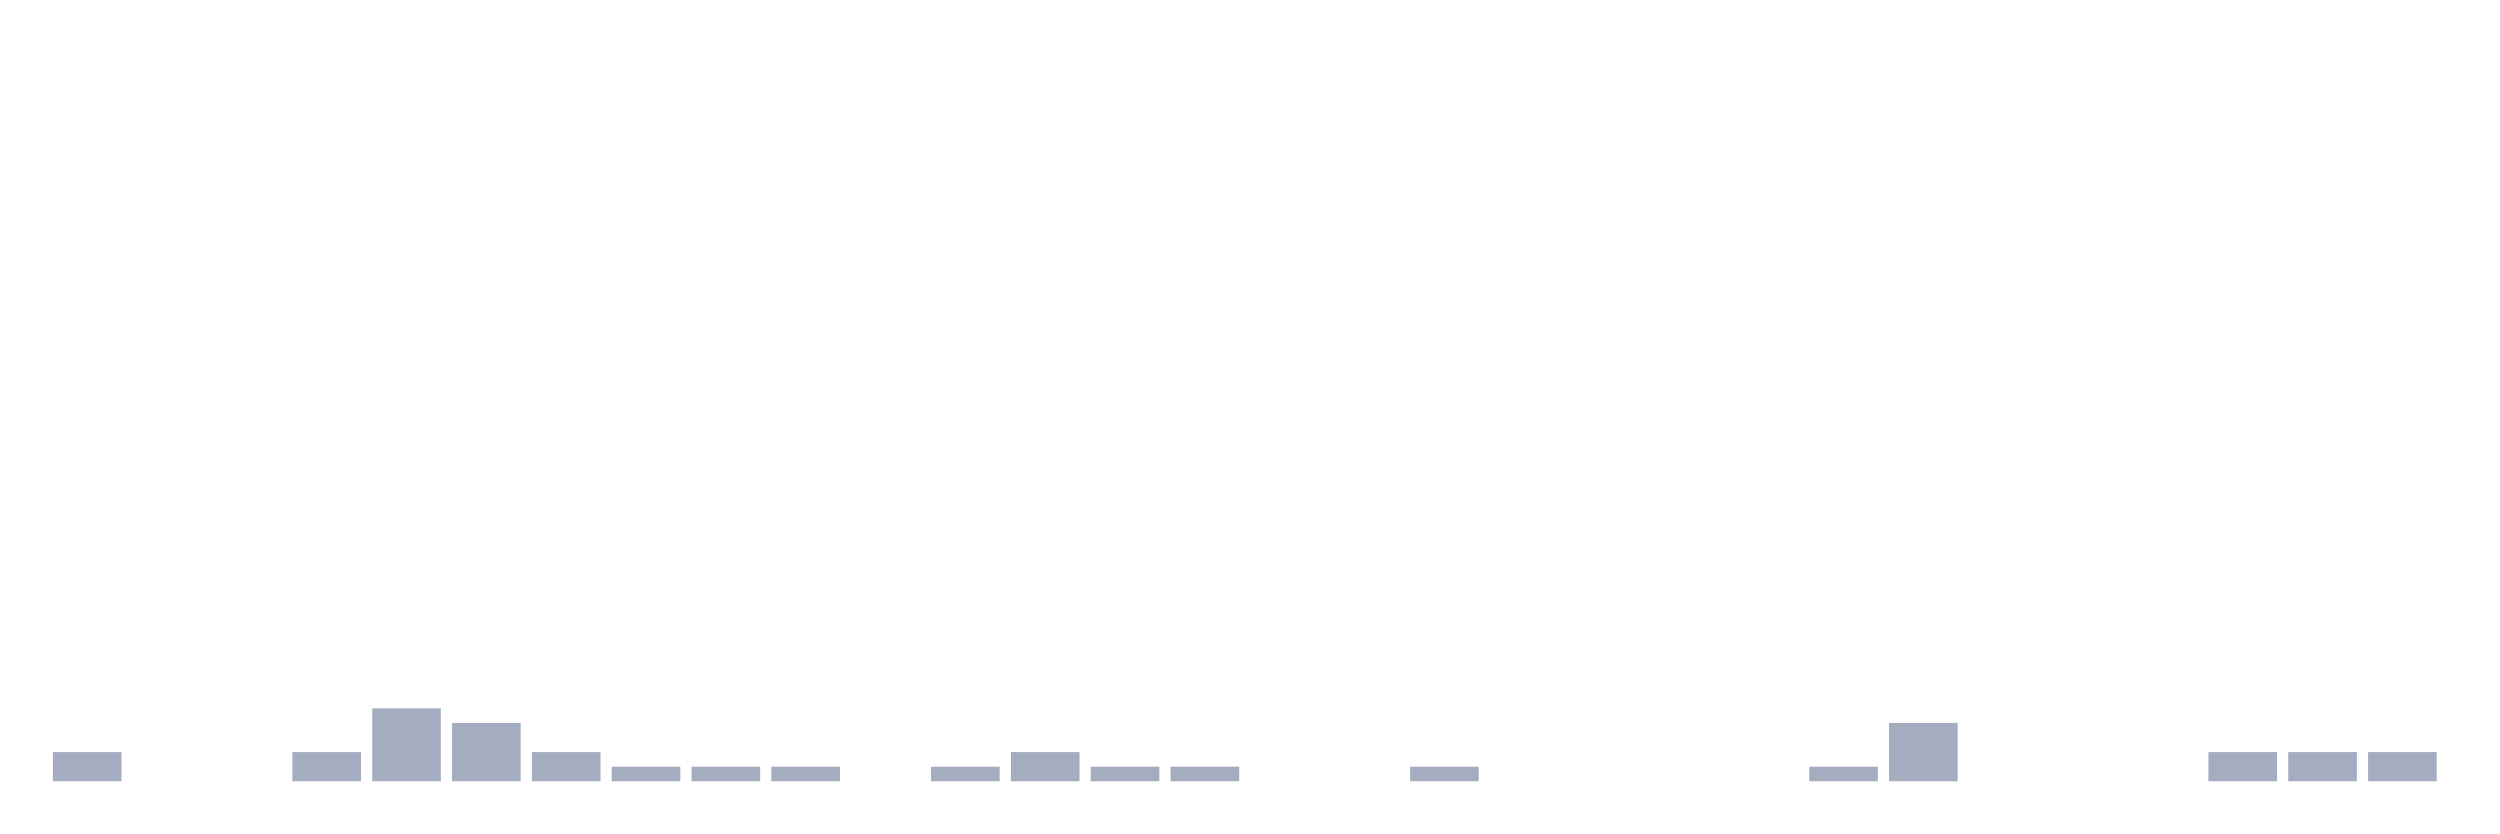
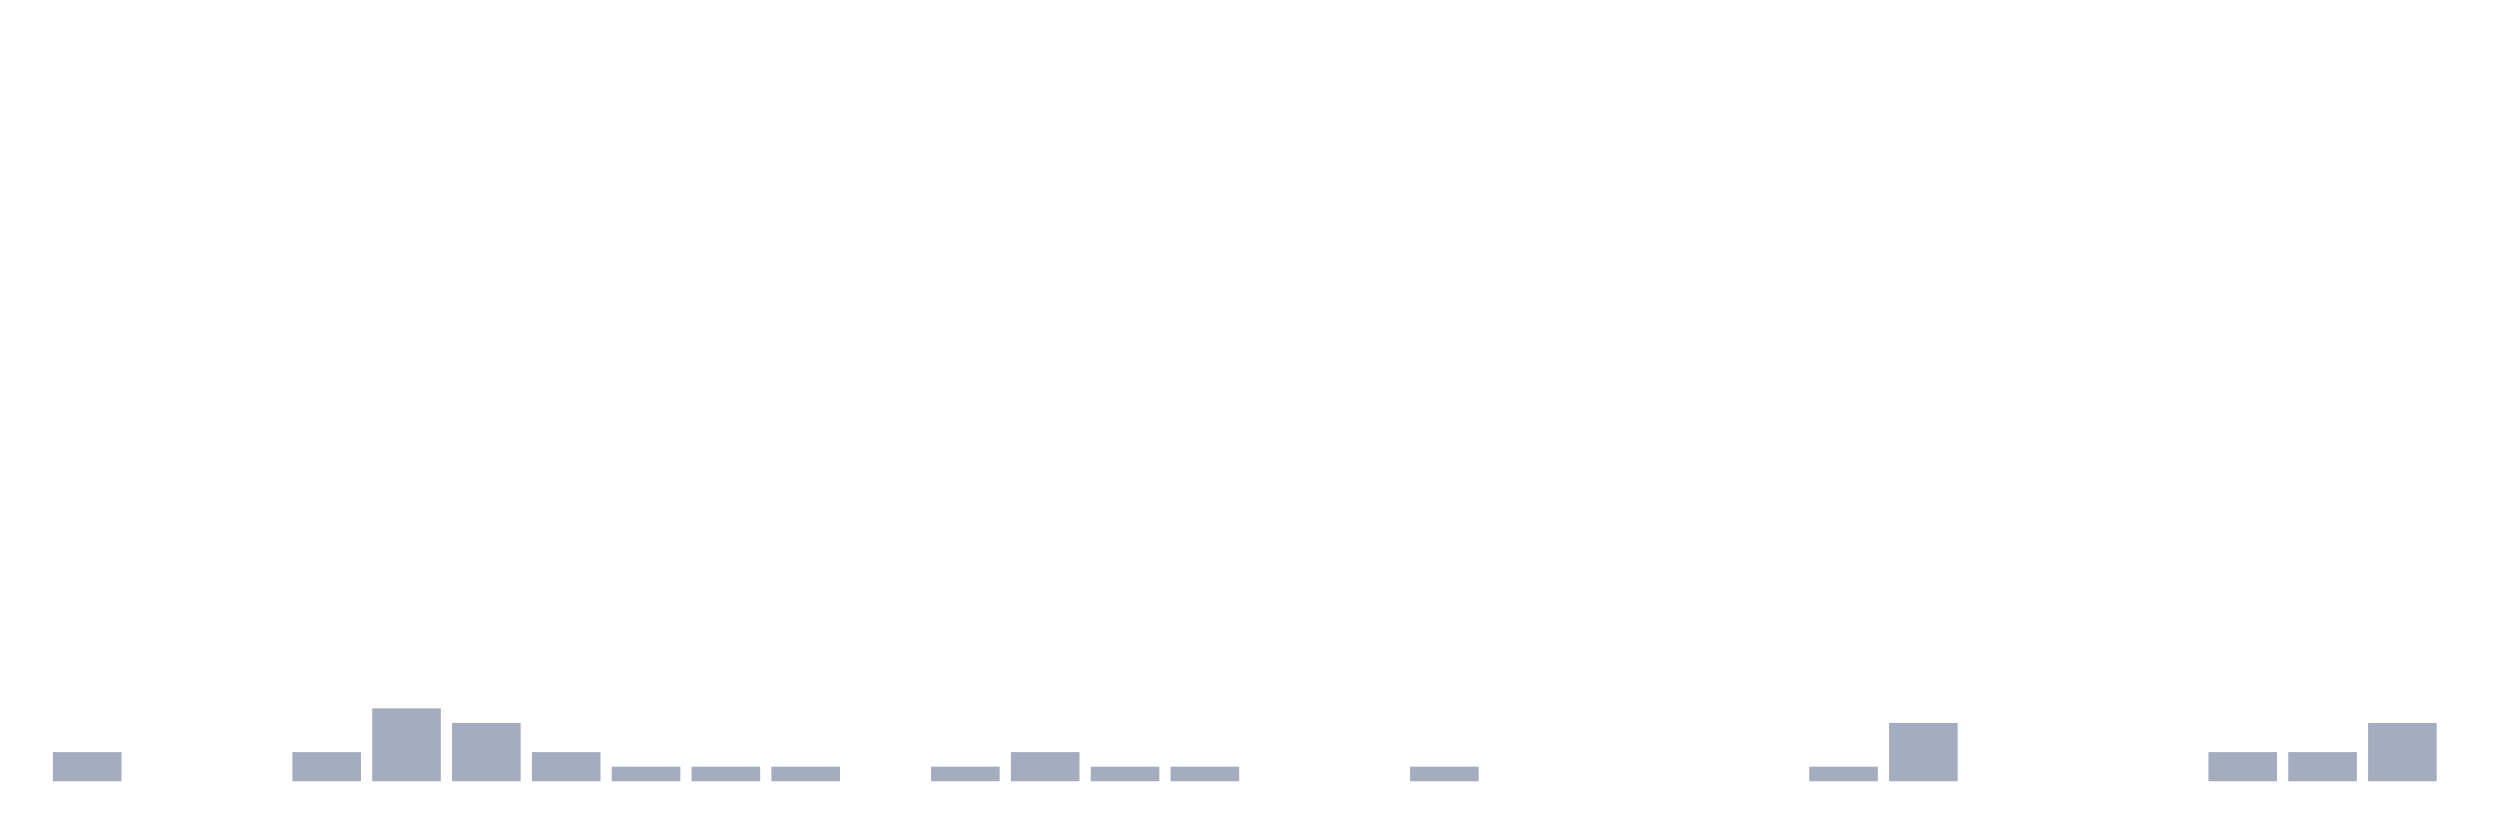
<svg xmlns="http://www.w3.org/2000/svg" viewBox="0 0 480 160">
  <g transform="translate(10,10)">
    <rect class="bar" x="0.153" width="13.175" y="134.4" height="5.6" fill="rgb(164,173,192)" />
    <rect class="bar" x="15.482" width="13.175" y="140" height="0" fill="rgb(164,173,192)" />
    <rect class="bar" x="30.81" width="13.175" y="140" height="0" fill="rgb(164,173,192)" />
    <rect class="bar" x="46.138" width="13.175" y="134.4" height="5.6" fill="rgb(164,173,192)" />
    <rect class="bar" x="61.466" width="13.175" y="126" height="14" fill="rgb(164,173,192)" />
    <rect class="bar" x="76.794" width="13.175" y="128.8" height="11.2" fill="rgb(164,173,192)" />
    <rect class="bar" x="92.123" width="13.175" y="134.4" height="5.6" fill="rgb(164,173,192)" />
    <rect class="bar" x="107.451" width="13.175" y="137.2" height="2.8" fill="rgb(164,173,192)" />
    <rect class="bar" x="122.779" width="13.175" y="137.2" height="2.8" fill="rgb(164,173,192)" />
    <rect class="bar" x="138.107" width="13.175" y="137.2" height="2.8" fill="rgb(164,173,192)" />
    <rect class="bar" x="153.436" width="13.175" y="140" height="0" fill="rgb(164,173,192)" />
    <rect class="bar" x="168.764" width="13.175" y="137.2" height="2.8" fill="rgb(164,173,192)" />
    <rect class="bar" x="184.092" width="13.175" y="134.4" height="5.6" fill="rgb(164,173,192)" />
    <rect class="bar" x="199.42" width="13.175" y="137.2" height="2.8" fill="rgb(164,173,192)" />
    <rect class="bar" x="214.748" width="13.175" y="137.2" height="2.8" fill="rgb(164,173,192)" />
    <rect class="bar" x="230.077" width="13.175" y="140" height="0" fill="rgb(164,173,192)" />
    <rect class="bar" x="245.405" width="13.175" y="140" height="0" fill="rgb(164,173,192)" />
    <rect class="bar" x="260.733" width="13.175" y="137.2" height="2.8" fill="rgb(164,173,192)" />
    <rect class="bar" x="276.061" width="13.175" y="140" height="0" fill="rgb(164,173,192)" />
    <rect class="bar" x="291.39" width="13.175" y="140" height="0" fill="rgb(164,173,192)" />
    <rect class="bar" x="306.718" width="13.175" y="140" height="0" fill="rgb(164,173,192)" />
    <rect class="bar" x="322.046" width="13.175" y="140" height="0" fill="rgb(164,173,192)" />
    <rect class="bar" x="337.374" width="13.175" y="137.2" height="2.8" fill="rgb(164,173,192)" />
    <rect class="bar" x="352.702" width="13.175" y="128.8" height="11.2" fill="rgb(164,173,192)" />
    <rect class="bar" x="368.031" width="13.175" y="140" height="0" fill="rgb(164,173,192)" />
    <rect class="bar" x="383.359" width="13.175" y="140" height="0" fill="rgb(164,173,192)" />
    <rect class="bar" x="398.687" width="13.175" y="140" height="0" fill="rgb(164,173,192)" />
    <rect class="bar" x="414.015" width="13.175" y="134.4" height="5.6" fill="rgb(164,173,192)" />
    <rect class="bar" x="429.344" width="13.175" y="134.4" height="5.6" fill="rgb(164,173,192)" />
-     <rect class="bar" x="444.672" width="13.175" y="134.4" height="5.6" fill="rgb(164,173,192)" />
+     <rect class="bar" x="444.672" width="13.175" y="128.8" height="11.2" fill="rgb(164,173,192)" />
  </g>
</svg>
